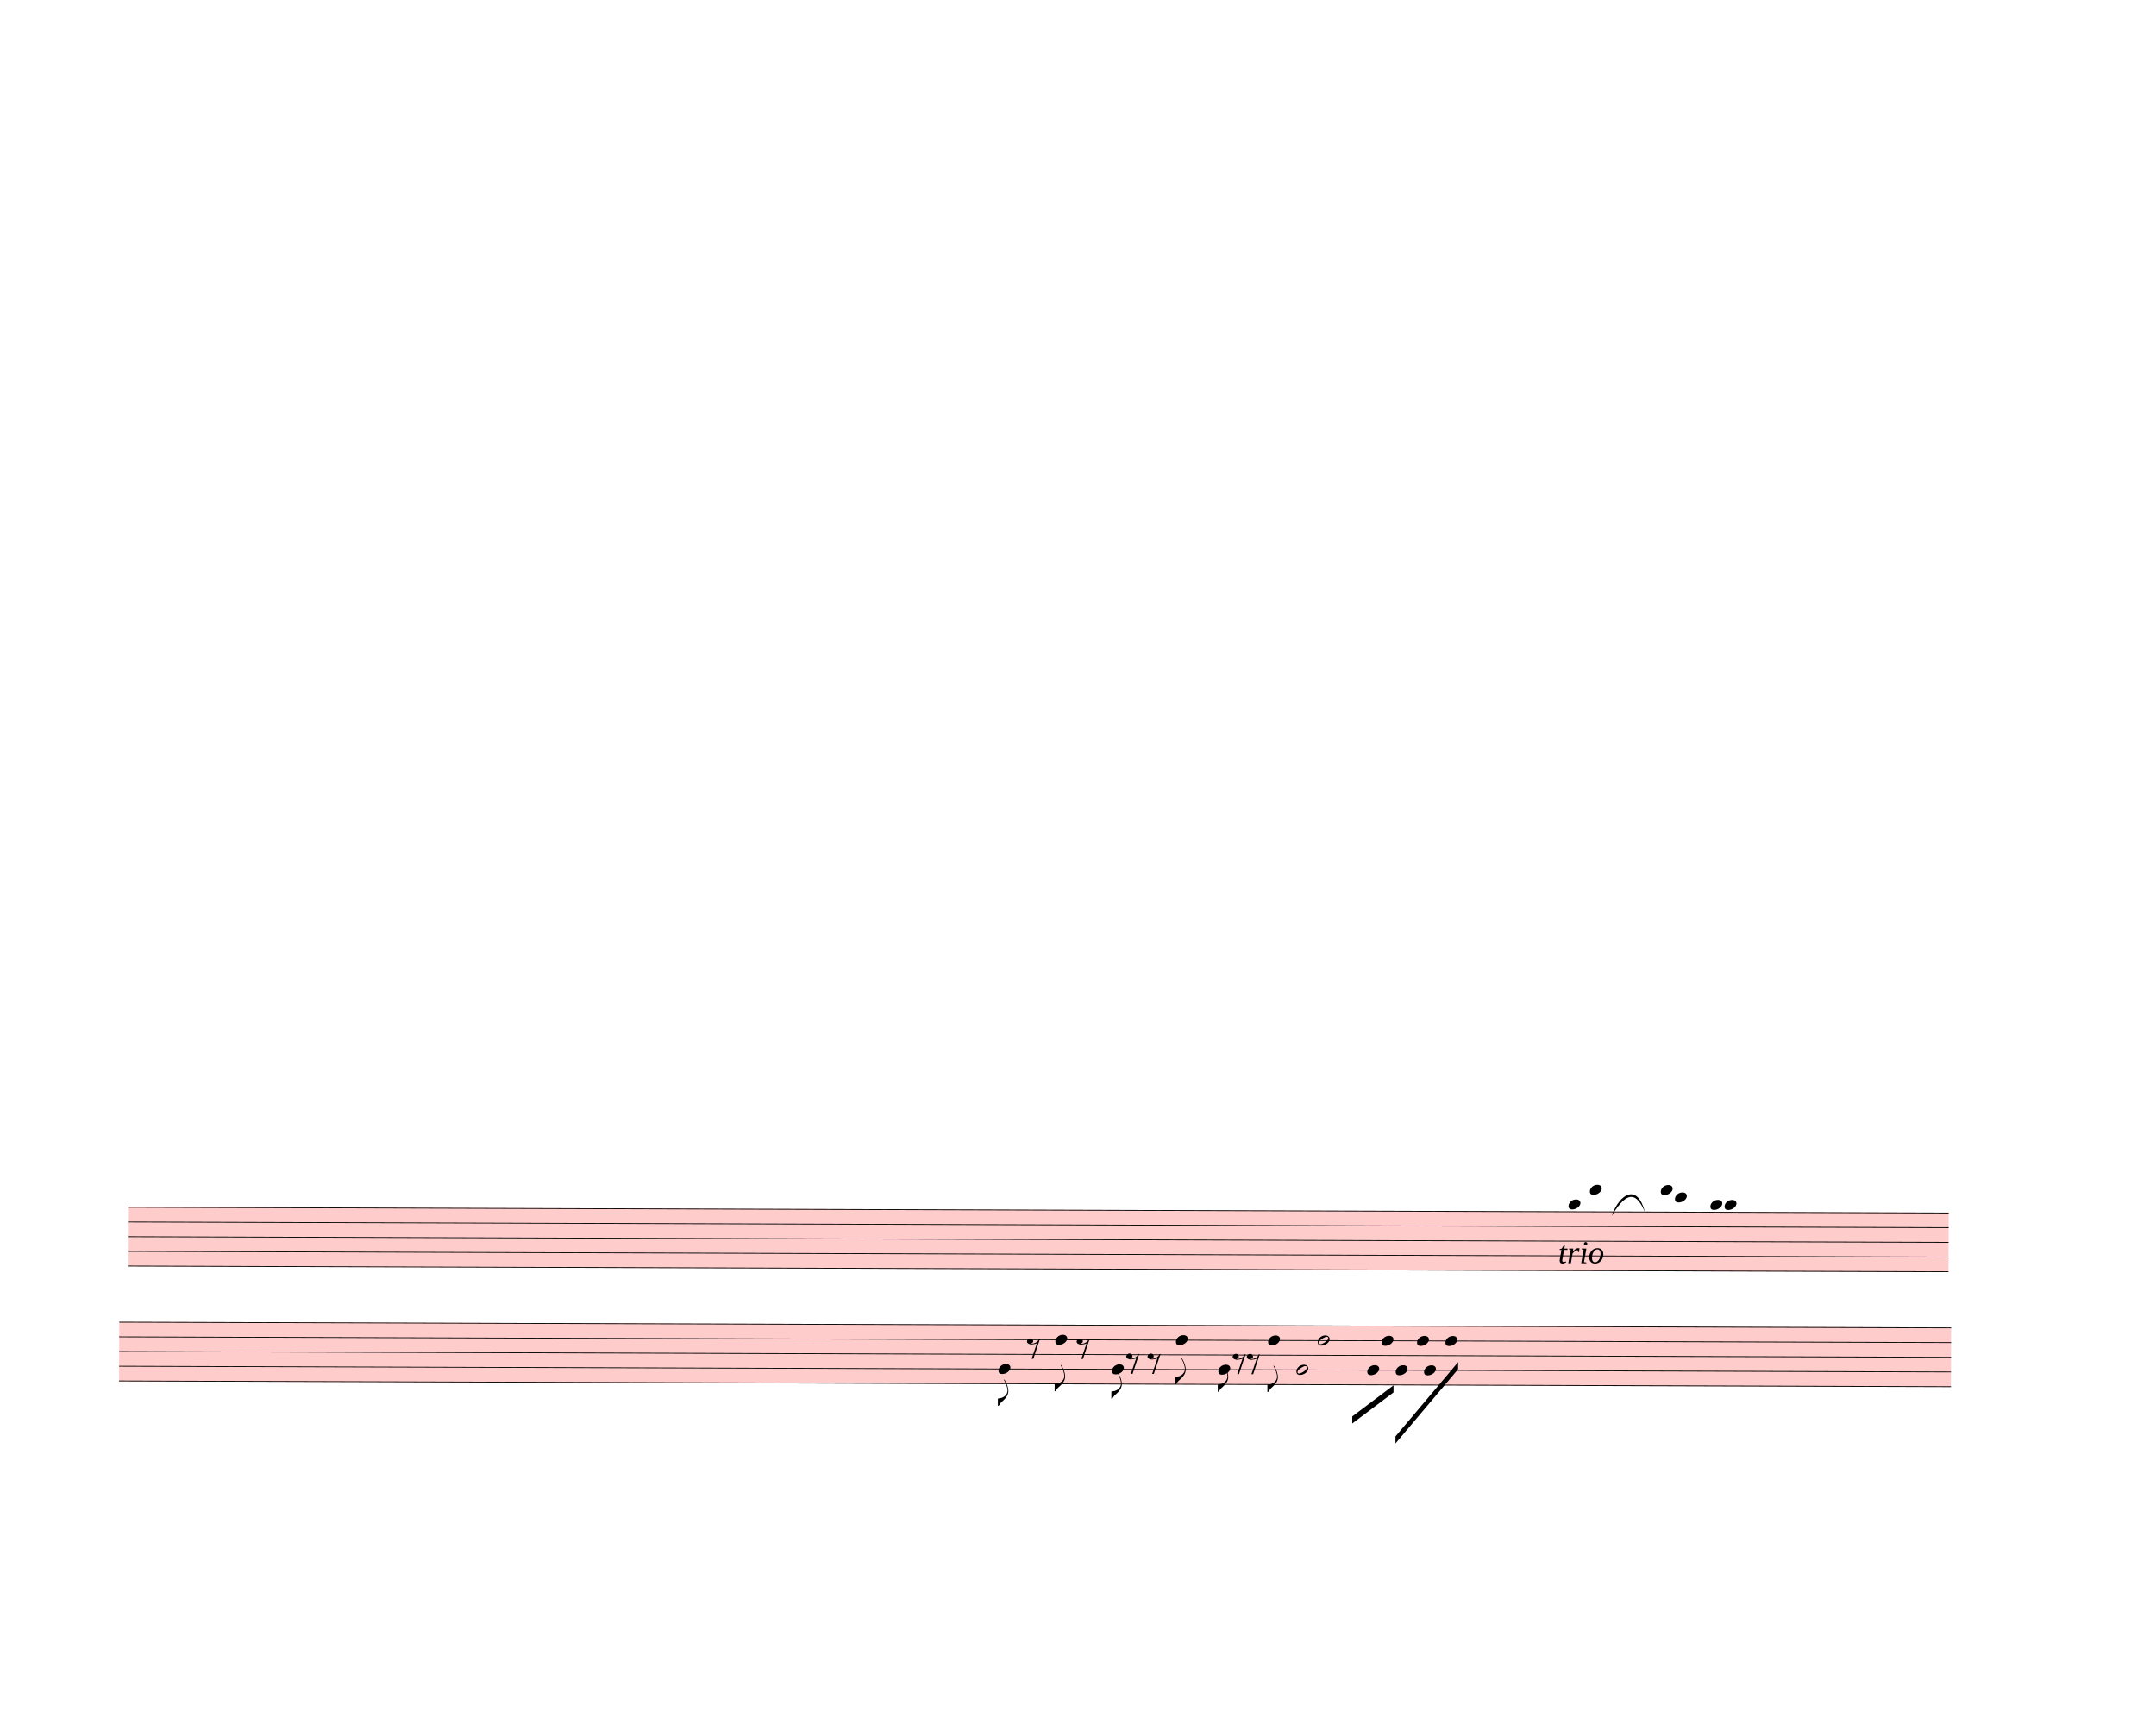
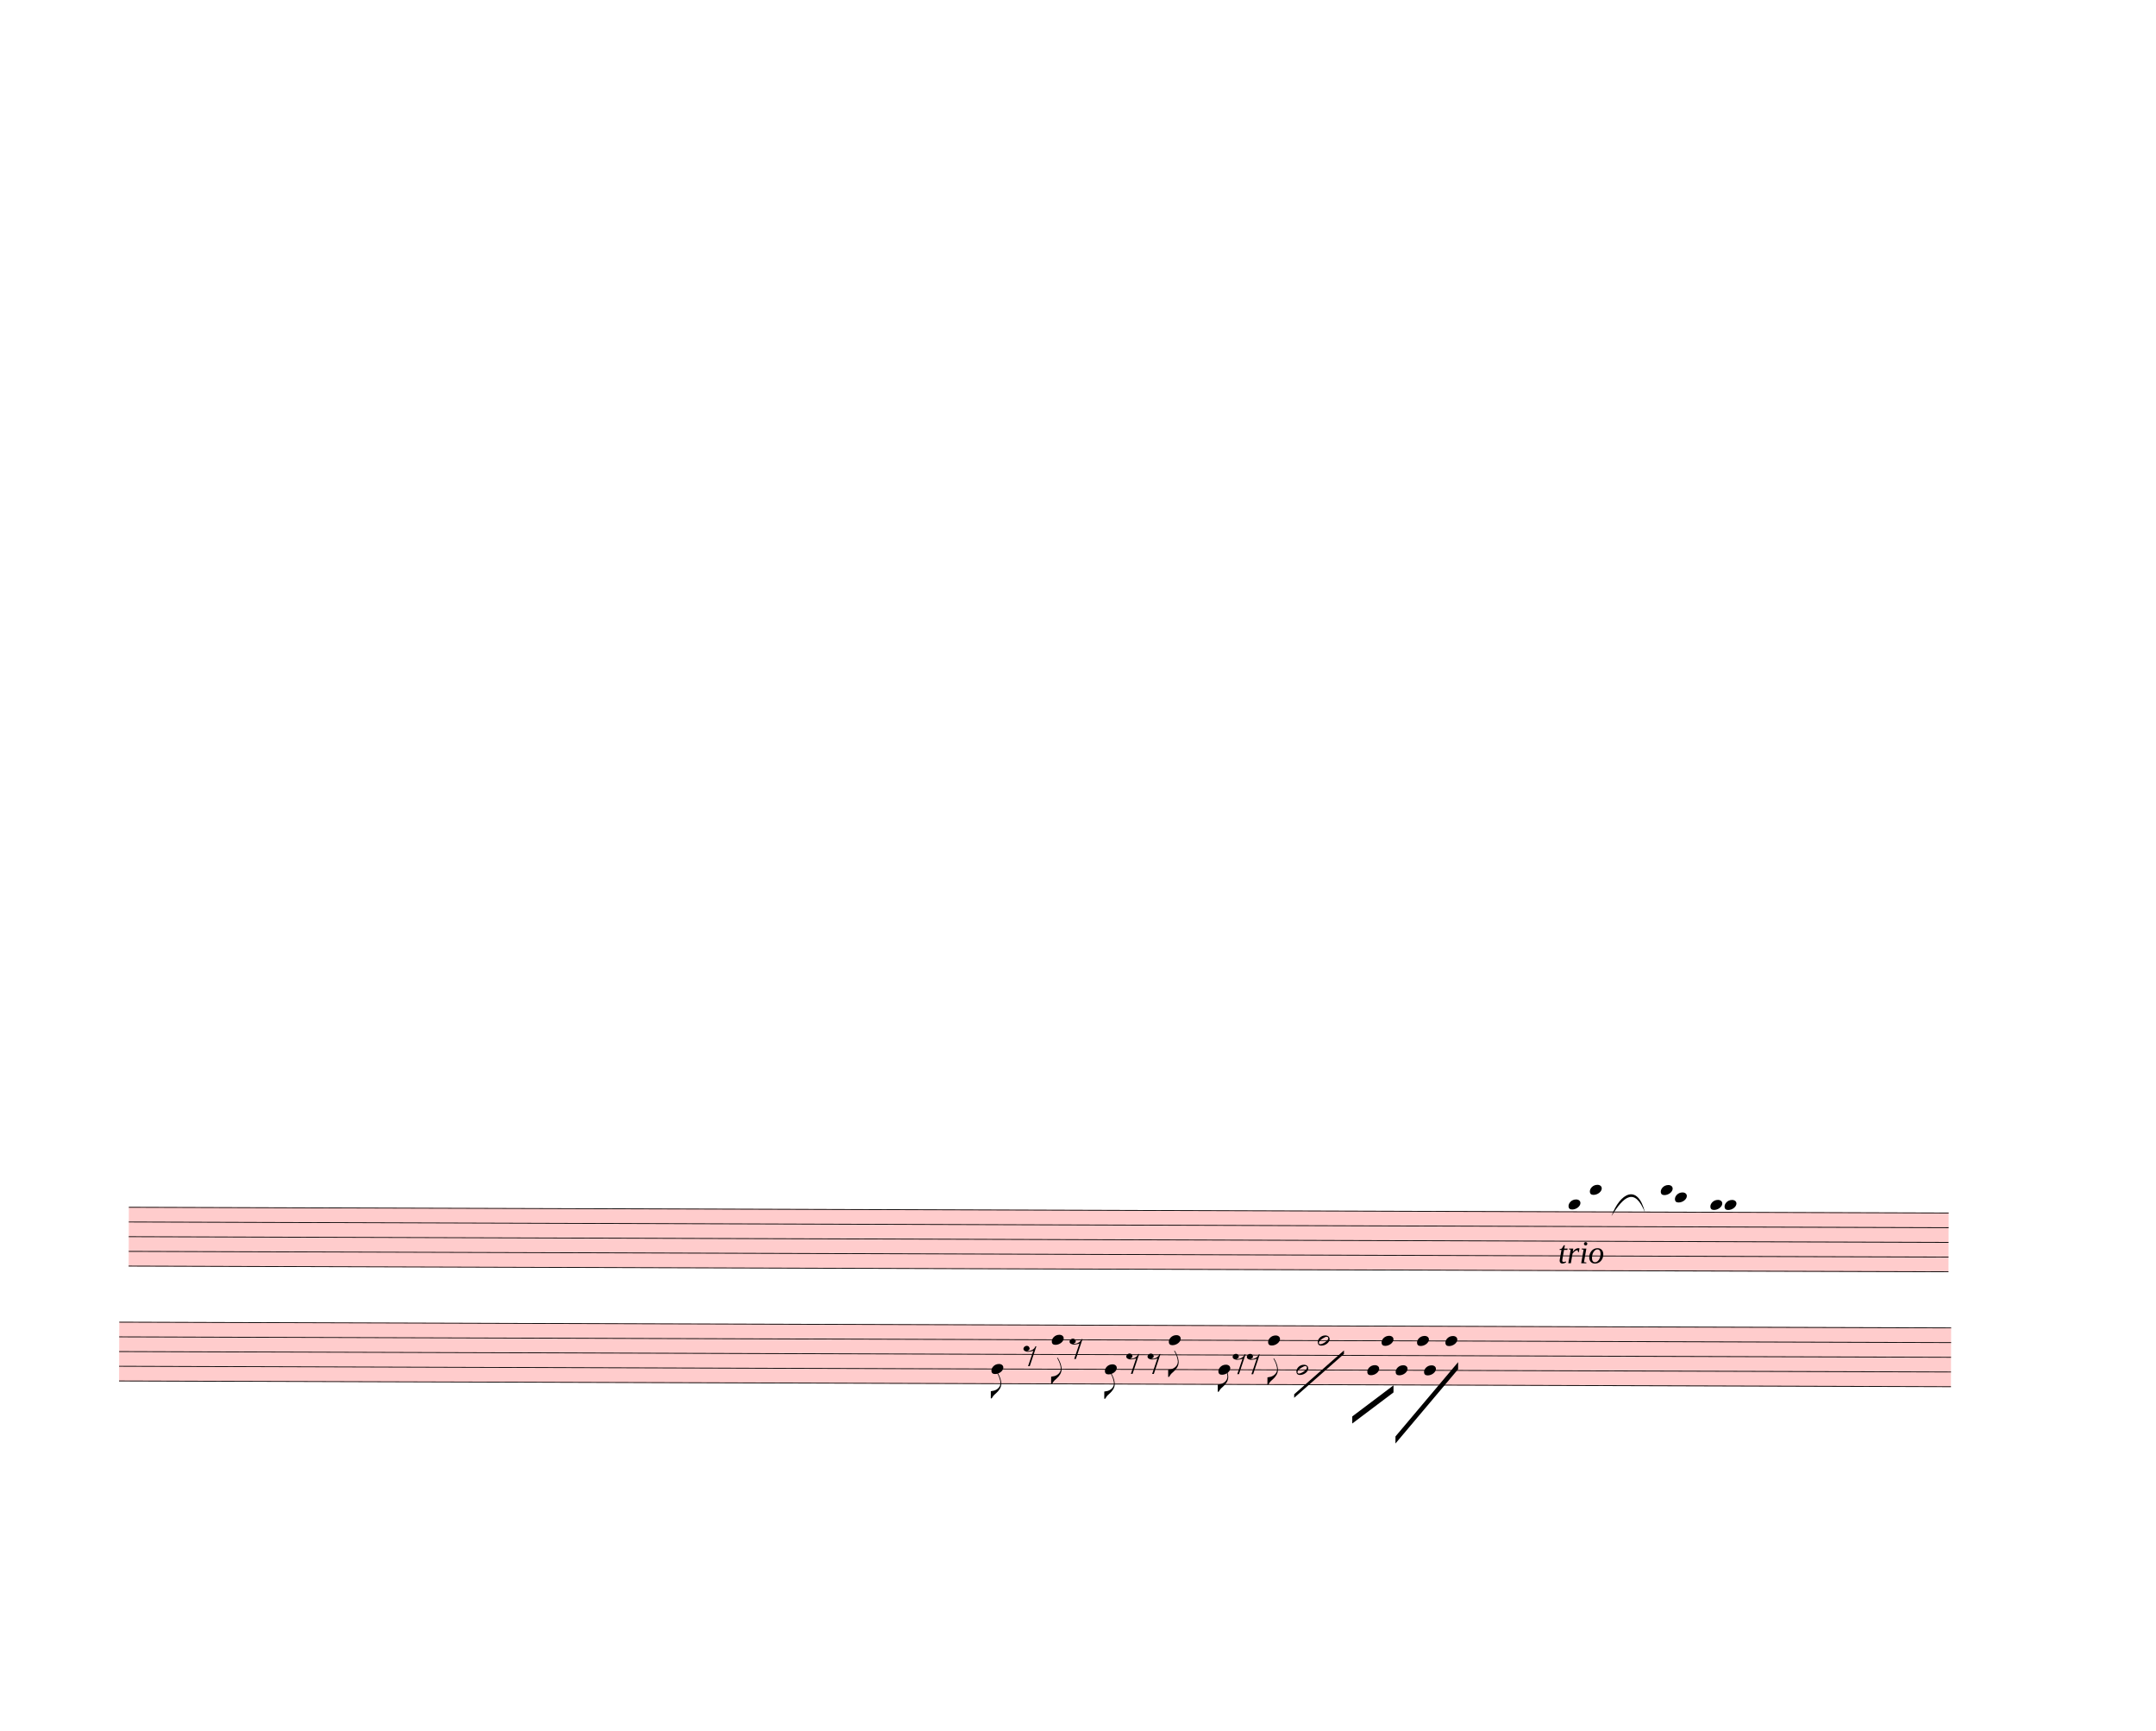
<svg xmlns="http://www.w3.org/2000/svg" width="760px" height="610px" viewBox="0 0 27360 21960" version="1.1" overflow="visible">
  <defs>
    <style type="text/css">
    /* .staff * {
      fill: #000;
      stroke: #000;
    }

    .deletionBack {
      fill: #00000033;
    } */
  </style>
    <symbol id="sym_notehead_quarter" viewBox="0 0 1000 1000" overflow="inherit">
      <path transform="scale(1,-1)" d="M0 -39c0 68 73 172 200 172c66 0 114 -37 114 -95c0 -84 -106 -171 -218 -171c-64 0 -96 30 -96 94z" />
    </symbol>
    <symbol id="sym_flag_eighth_down" viewBox="0 0 1000 1000" overflow="inherit">
      <path transform="scale(1,-1)" d="M179 646c-4 8 -17 30 -18 33l-4 10c0 3 2 5 5 5s7 -2 13 -7c23 -33 46 -81 66 -132c22 -57 35 -125 35 -163c0 -104 -60 -183 -122 -241c-63 -59 -57 -53 -61 -56c-38 -34 -63 -95 -71 -95h-22v190c40 7 69 11 87 16c88 27 168 95 168 200c0 30 -12 89 -30 138 c-17 47 -31 73 -46 102z" />
    </symbol>
    <symbol id="sym_notehead_half" viewBox="0 0 1000 1000" overflow="inherit">
      <path transform="scale(1,-1)" d="M278 64c0 22 -17 39 -43 39c-12 0 -26 -3 -41 -10c-85 -43 -165 -94 -165 -156c5 -25 15 -32 49 -32c67 11 200 95 200 159zM0 -36c0 68 73 174 200 174c66 0 114 -39 114 -97c0 -84 -106 -173 -218 -173c-64 0 -96 32 -96 96z" />
    </symbol>
    <symbol id="sym_rest_rest8th" viewBox="0 0 1000 1000" overflow="inherit">
      <path transform="scale(1,-1)" d="M0 123c7 34 33 56 69 60c29 -3 43 -9 53 -29c4 -8 7 -15 10 -22c0 -21 -1 -25 -11 -35c-5 -8 -18 -14 -40 -20l12 -3l15 -1c44 0 97 26 122 56c10 11 18 26 24 42c7 1 15 2 22 3l-140 -424h-36l111 330c-10 -6 -27 -12 -53 -16l-52 -8h-10l-20 1c-1 0 -8 3 -21 6 c-37 9 -55 28 -55 60z" />
    </symbol>
  </defs>
  <g class="rastrums">
    <g class="rastrum" data-id="r074e781a-f734-4a4e-b4c9-2ceb99e7e933" style="transform: rotate(0.18deg); transform-origin: 1683px 15309px;">
      <g class="rastrum bounding-box" data-id="bbox-r074e781a-f734-4a4e-b4c9-2ceb99e7e933">
        <rect x="1683" y="15309" width="23094" height="756" fill="#ff000033" />
      </g>
      <path d="M1683 15314 L24777 15314" stroke-width="10" stroke="black" />
      <path d="M1683 15500.5 L24777 15500.5" stroke-width="10" stroke="black" />
      <path d="M1683 15687 L24777 15687" stroke-width="10" stroke="black" />
      <path d="M1683 15873.5 L24777 15873.5" stroke-width="10" stroke="black" />
      <path d="M1683 16060 L24777 16060" stroke-width="10" stroke="black" />
    </g>
    <g class="rastrum" data-id="r82b9fd68-c457-4561-a9a7-a8d1eba72d0f" style="transform: rotate(0.18deg); transform-origin: 1566px 16767px;">
      <g class="rastrum bounding-box" data-id="bbox-r82b9fd68-c457-4561-a9a7-a8d1eba72d0f">
        <rect x="1566" y="16767" width="23247" height="756" fill="#ff000033" />
      </g>
      <path d="M1566 16772 L24813 16772" stroke-width="10" stroke="black" />
      <path d="M1566 16958.5 L24813 16958.5" stroke-width="10" stroke="black" />
      <path d="M1566 17145 L24813 17145" stroke-width="10" stroke="black" />
      <path d="M1566 17331.5 L24813 17331.5" stroke-width="10" stroke="black" />
      <path d="M1566 17518 L24813 17518" stroke-width="10" stroke="black" />
    </g>
  </g>
  <g class="draft" data-label="9" data-id="d936bdde9-a828-419e-bf74-b86dc3b62f06">
    <g class="system" data-id="sa67b079e-8dda-41ee-99aa-3f7f3c3959af">
      <g class="staff" data-n="1" data-rastrum="r074e781a-f734-4a4e-b4c9-2ceb99e7e933" style="transform: rotate(0.18deg); transform-origin: 1683px 15309px;">
        <g class="note" data-id="d97846ac8-e436-43a3-8822-721077cb1ded" data-stem.dir="down">
          <g class="notehead">
            <use href="#sym_notehead_quarter" height="480px" width="480px" x="19953" y="15220.75" />
          </g>
          <g class="ledgerLines above" />
          <g class="stem">
            <path d="M19953 15220.75 L19953 15593.75" stroke-width="14" />
          </g>
        </g>
        <g class="note" data-id="d9fd79e25-bc36-4818-bfc3-5bdb7b510ebc" data-stem.dir="down">
          <g class="notehead">
            <use href="#sym_notehead_quarter" height="480px" width="480px" x="20223" y="15034.25" />
          </g>
          <g class="ledgerLines above">
            <path d="M20184 15127.5 L20412 15127.5" stroke-width="18" />
          </g>
          <g class="stem">
            <path d="M20223 15034.25 L20223 15500.5" stroke-width="14" />
          </g>
        </g>
        <g class="note" data-id="dd05d1d0c-4461-4811-b594-2a61e095d1e4" data-stem.dir="down">
          <g class="notehead">
            <use href="#sym_notehead_quarter" height="480px" width="480px" x="21123" y="15034.25" />
          </g>
          <g class="ledgerLines above">
            <path d="M21084 15127.5 L21312 15127.5" stroke-width="18" />
          </g>
          <g class="stem">
            <path d="M21123 15034.25 L21123 15687" stroke-width="14" />
          </g>
        </g>
        <g class="note" data-id="d64d75905-7ccf-4d3a-a12c-7f34efb08bc9" data-stem.dir="down">
          <g class="notehead">
            <use href="#sym_notehead_quarter" height="480px" width="480px" x="21303" y="15127.5" />
          </g>
          <g class="ledgerLines above">
            <path d="M21264 15127.5 L21492 15127.5" stroke-width="18" />
          </g>
          <g class="stem">
            <path d="M21303 15127.5 L21303 15593.75" stroke-width="14" />
          </g>
        </g>
        <g class="note" data-id="d8598141f-ce09-4691-9538-7319c7b1bfc8" data-stem.dir="down">
          <g class="notehead">
            <use href="#sym_notehead_quarter" height="480px" width="480px" x="21753" y="15220.75" />
          </g>
          <g class="ledgerLines above" />
          <g class="stem">
            <path d="M21753 15220.75 L21753 15687" stroke-width="14" />
          </g>
        </g>
        <g class="note" data-id="d4ae4d6c6-6dfe-4820-aa83-3a3c891e872e" data-stem.dir="down">
          <g class="notehead">
            <use href="#sym_notehead_quarter" height="480px" width="480px" x="21933" y="15220.75" />
          </g>
          <g class="ledgerLines above" />
          <g class="stem">
            <path d="M21933 15220.75 L21933 15780.25" stroke-width="14" />
          </g>
        </g>
      </g>
      <g class="staff" data-n="2" data-rastrum="r82b9fd68-c457-4561-a9a7-a8d1eba72d0f" style="transform: rotate(0.18deg); transform-origin: 1566px 16767px;">
        <g class="note" data-id="d6285ce0a-f698-4fb0-8edb-5bbcda26da73" data-stem.dir="down">
          <g class="notehead">
-             <use href="#sym_notehead_quarter" height="480px" width="480px" x="12726" y="17331.5" />
-           </g>
-           <g class="stem">
-             <path d="M12726 17331.5 L12726 17797.75" stroke-width="14" />
-             <g class="flag down">
-               <use href="#sym_flag_eighth_down" height="480px" width="480px" x="12719" y="17797.75" />
+             <use href="#sym_notehead_quarter" height="480px" width="480px" x="12636" y="17331.5" />
+           </g>
+           <g class="stem">
+             <path d="M12636 17331.5 L12636 17704.5" stroke-width="14" />
+             <g class="flag down">
+               <use href="#sym_flag_eighth_down" height="480px" width="480px" x="12629" y="17704.5" />
            </g>
          </g>
        </g>
        <g class="note" data-id="dcade5d92-ab02-49f0-a818-68511419c7d8" data-stem.dir="down">
          <g class="notehead">
-             <use href="#sym_notehead_quarter" height="480px" width="480px" x="13446" y="16958.5" />
-           </g>
-           <g class="stem">
-             <path d="M13446 16958.5 L13446 17611.25" stroke-width="14" />
-             <g class="flag down">
-               <use href="#sym_flag_eighth_down" height="480px" width="480px" x="13439" y="17611.25" />
+             <use href="#sym_notehead_quarter" height="480px" width="480px" x="13401" y="16958.5" />
+           </g>
+           <g class="stem">
+             <path d="M13401 16958.5 L13401 17518" stroke-width="14" />
+             <g class="flag down">
+               <use href="#sym_flag_eighth_down" height="480px" width="480px" x="13394" y="17518" />
            </g>
          </g>
        </g>
        <g class="note" data-id="d5a087d23-a9ac-4c98-b1e0-80d93b4b4c48" data-stem.dir="down">
          <g class="notehead">
-             <use href="#sym_notehead_quarter" height="480px" width="480px" x="14166" y="17331.5" />
-           </g>
-           <g class="stem">
-             <path d="M14166 17331.5 L14166 17704.5" stroke-width="14" />
-             <g class="flag down">
-               <use href="#sym_flag_eighth_down" height="480px" width="480px" x="14159" y="17704.5" />
+             <use href="#sym_notehead_quarter" height="480px" width="480px" x="14076" y="17331.5" />
+           </g>
+           <g class="stem">
+             <path d="M14076 17331.5 L14076 17704.5" stroke-width="14" />
+             <g class="flag down">
+               <use href="#sym_flag_eighth_down" height="480px" width="480px" x="14069" y="17704.5" />
            </g>
          </g>
        </g>
        <g class="note" data-id="d41bab313-9a78-4cf8-857c-cce253e3190c" data-stem.dir="down">
          <g class="notehead">
-             <use href="#sym_notehead_quarter" height="480px" width="480px" x="14976" y="16958.5" />
-           </g>
-           <g class="stem">
-             <path d="M14976 16958.5 L14976 17518" stroke-width="14" />
-             <g class="flag down">
-               <use href="#sym_flag_eighth_down" height="480px" width="480px" x="14969" y="17518" />
+             <use href="#sym_notehead_quarter" height="480px" width="480px" x="14886" y="16958.5" />
+           </g>
+           <g class="stem">
+             <path d="M14886 16958.5 L14886 17424.75" stroke-width="14" />
+             <g class="flag down">
+               <use href="#sym_flag_eighth_down" height="480px" width="480px" x="14879" y="17424.75" />
            </g>
          </g>
        </g>
        <g class="note" data-id="d8539cfbd-29aa-4999-a488-37bc9a606fa5" data-stem.dir="down">
          <g class="notehead">
            <use href="#sym_notehead_quarter" height="480px" width="480px" x="15516" y="17331.5" />
          </g>
          <g class="stem">
            <path d="M15516 17331.5 L15516 17611.25" stroke-width="14" />
            <g class="flag down">
              <use href="#sym_flag_eighth_down" height="480px" width="480px" x="15509" y="17611.25" />
            </g>
          </g>
        </g>
        <g class="note" data-id="d77ba72f8-55d0-49ce-a4a1-b7a99bf00c57" data-stem.dir="down">
          <g class="notehead">
            <use href="#sym_notehead_quarter" height="480px" width="480px" x="16146" y="16958.5" />
          </g>
          <g class="stem">
-             <path d="M16146 16958.5 L16146 17611.25" stroke-width="14" />
-             <g class="flag down">
-               <use href="#sym_flag_eighth_down" height="480px" width="480px" x="16139" y="17611.25" />
+             <path d="M16146 16958.5 L16146 17518" stroke-width="14" />
+             <g class="flag down">
+               <use href="#sym_flag_eighth_down" height="480px" width="480px" x="16139" y="17518" />
            </g>
          </g>
        </g>
        <g class="note" data-id="dc015bf3c-fc85-4771-a3e2-94184d3411e0" data-stem.dir="down">
          <g class="notehead">
            <use href="#sym_notehead_half" height="480px" width="480px" x="16506" y="17331.5" />
          </g>
          <g class="stem">
            <path d="M16506 17331.5 L16506 17611.25" stroke-width="14" />
          </g>
        </g>
        <g class="note" data-id="d268c6641-8f28-4751-b706-b45842370576" data-stem.dir="down">
          <g class="notehead">
            <use href="#sym_notehead_half" height="480px" width="480px" x="16776" y="16958.5" />
          </g>
          <g class="stem">
-             <path d="M16776 16958.5 L16776 17611.25" stroke-width="14" />
+             <path d="M16776 16958.5 L16776 17518" stroke-width="14" />
          </g>
        </g>
        <g class="note" data-id="de321c671-26d1-4de8-8a3f-a30671813d23" data-stem.dir="down">
          <g class="notehead">
            <use href="#sym_notehead_quarter" height="480px" width="480px" x="17406" y="17331.5" />
          </g>
          <g class="stem">
            <path d="M17406 17331.5 L17406 17704.5" stroke-width="14" />
          </g>
        </g>
        <g class="note" data-id="d7974083a-bde5-43ca-b871-322049ac01b9" data-stem.dir="down">
          <g class="notehead">
            <use href="#sym_notehead_quarter" height="480px" width="480px" x="17586" y="16958.5" />
          </g>
          <g class="stem">
            <path d="M17586 16958.5 L17586 17424.75" stroke-width="14" />
          </g>
        </g>
        <g class="note" data-id="d563ed38a-af16-4e79-b108-65caadd1f74a" data-stem.dir="down">
          <g class="notehead">
            <use href="#sym_notehead_quarter" height="480px" width="480px" x="17766" y="17331.5" />
          </g>
          <g class="stem">
            <path d="M17766 17331.5 L17766 17611.25" stroke-width="14" />
          </g>
        </g>
        <g class="note" data-id="dcac8e112-35d9-4fcf-b09e-7e8aa58d6d2f" data-stem.dir="down">
          <g class="notehead">
            <use href="#sym_notehead_quarter" height="480px" width="480px" x="18036" y="16958.5" />
          </g>
          <g class="stem">
            <path d="M18036 16958.5 L18036 17704.5" stroke-width="14" />
          </g>
        </g>
        <g class="note" data-id="d50b24efd-8ad0-4bb2-ba80-0d925bc1ee36" data-stem.dir="down">
          <g class="notehead">
            <use href="#sym_notehead_quarter" height="480px" width="480px" x="18126" y="17331.5" />
          </g>
          <g class="stem">
            <path d="M18126 17331.5 L18126 17518" stroke-width="14" />
          </g>
        </g>
        <g class="note" data-id="d0f47f6e9-0c6c-4b6f-9af3-c213415ac134" data-stem.dir="down">
          <g class="notehead">
            <use href="#sym_notehead_quarter" height="480px" width="480px" x="18396" y="16958.5" />
          </g>
          <g class="stem">
            <path d="M18396 16958.5 L18396 17424.75" stroke-width="14" />
          </g>
        </g>
        <g class="rest" data-id="d8d700c9a-5879-461f-8b46-020550a33e77">
-           <use href="#sym_rest_rest8th" height="597px" width="597px" x="13086" y="17051.75" />
+           <use href="#sym_rest_rest8th" height="597px" width="597px" x="13041" y="17145" />
        </g>
        <g class="rest" data-id="d1685b91d-3423-4460-be89-171fc2ea5d39">
-           <use href="#sym_rest_rest8th" height="597px" width="597px" x="13716" y="17051.75" />
+           <use href="#sym_rest_rest8th" height="597px" width="597px" x="13626" y="17051.75" />
        </g>
        <g class="rest" data-id="defff02a4-5644-49fe-b2a3-038cef368c41">
          <use href="#sym_rest_rest8th" height="597px" width="597px" x="14346" y="17238.25" />
        </g>
        <g class="rest" data-id="d5bc7d5a9-d6f9-4c1c-a765-ba8e75019ef4">
          <use href="#sym_rest_rest8th" height="597px" width="597px" x="14616" y="17238.25" />
        </g>
        <g class="rest" data-id="d04ffbe02-cf2c-4e04-a555-4ab10e8b19e7">
          <use href="#sym_rest_rest8th" height="597px" width="597px" x="15696" y="17238.25" />
        </g>
        <g class="rest" data-id="dcc1c6f53-fe22-4879-9d23-797f473c03d6">
          <use href="#sym_rest_rest8th" height="597px" width="597px" x="15876" y="17238.25" />
        </g>
      </g>
      <g class="barLine" data-id="d7e070888-e86f-45ee-909a-28da7d52d273">
-         <path d="M13972.5 15698.7 L13863.6 17731.8" stroke-width="27" />
+         <path d="M13926.6 15705 L13863.6 17731.8" stroke-width="27" />
      </g>
      <g class="barLine" data-id="d5fa16425-eb9c-469d-88dc-9071a25b76be">
        <path d="M15222.6 15731.1 L15211.8 18112.5" stroke-width="27" />
      </g>
      <g class="barLine" data-id="dc99618d9-2cb1-4e7d-b499-d6ca2e0683b7">
        <path d="M17147.7 15253.2 L17092.8 18362.7" stroke-width="27" />
      </g>
      <g class="barLine" data-id="d67e7acf8-aa76-467d-8e5d-f958906f9957">
        <path d="M18767.7 14938.2 L18854.1 18243" stroke-width="27" />
      </g>
      <g class="barLine" data-id="d155a11a8-cebc-49cb-b07f-371884ea9ad1">
        <path d="M20702.7 15362.1 L20572.2 17536.5" stroke-width="27" />
      </g>
      <g class="barLine" data-id="d8e80b50c-25a9-444a-99a6-b713e9861fbd">
        <path d="M21420 15264 L21246.3 17633.7" stroke-width="27" />
      </g>
      <g class="barLine" data-id="dcfd4e6ba-9814-4239-8db5-ccc519c4c0bc">
        <path d="M22213.8 15470.1 L22192.2 16601.4" stroke-width="27" />
      </g>
      <g class="beam" data-id="be3e23339-981f-4ef8-a3bc-416d80661794" style="transform: rotate(0.18deg); transform-origin: 1566px 16767px;">
        <polygon points="17217,17919 17739,17523 17739,17613 17217,18009" stroke-opacity="1" fill-opacity="1" />
      </g>
      <g class="beam" data-id="ba370b5cf-8f2b-4cc7-a9f4-bf8ae572e9e3" style="transform: rotate(0.18deg); transform-origin: 1566px 16767px;">
        <polygon points="17766,18171 18558,17226 18558,17316 17766,18261" stroke-opacity="1" fill-opacity="1" />
+       </g>
+       <g class="line fTrem" data-class="line fTrem" data-id="dc510b127-584c-4556-8d1d-f99f51d33bbb" style="transform: rotate(0.18deg); transform-origin: 1566px 16767px;">
+         <polygon points="16479,17640 17109,17082 17109,17127 16479,17685" stroke-opacity="1" fill-opacity="1" />
      </g>
      <g class="dir" data-id="dcbe4c060-20e1-4544-a536-786a553bdb4e" data-class="dir" id="dcbe4c060-20e1-4544-a536-786a553bdb4e" style="font-style: italic;">
        <text x="19773" y="16029" text-anchor="start" font-size="0px" textLength="720px">
          <tspan font-size="405px">trio</tspan>
        </text>
      </g>
      <g class="curve" data-id="d8666be07-7cff-4ccc-bf09-7f5e7d710abe" data-class="curve">
        <path d="M20449.80,15431.40 C20557.80,15137.10 20782.80,15012.90 20875.50,15385.50 C20744.00,15062.53 20607.10,15176.33 20449.80,15431.40" stroke-width="9" stroke-linecap="round" stroke-linejoin="round" />
      </g>
    </g>
    <g class="deletions" />
  </g>
</svg>
